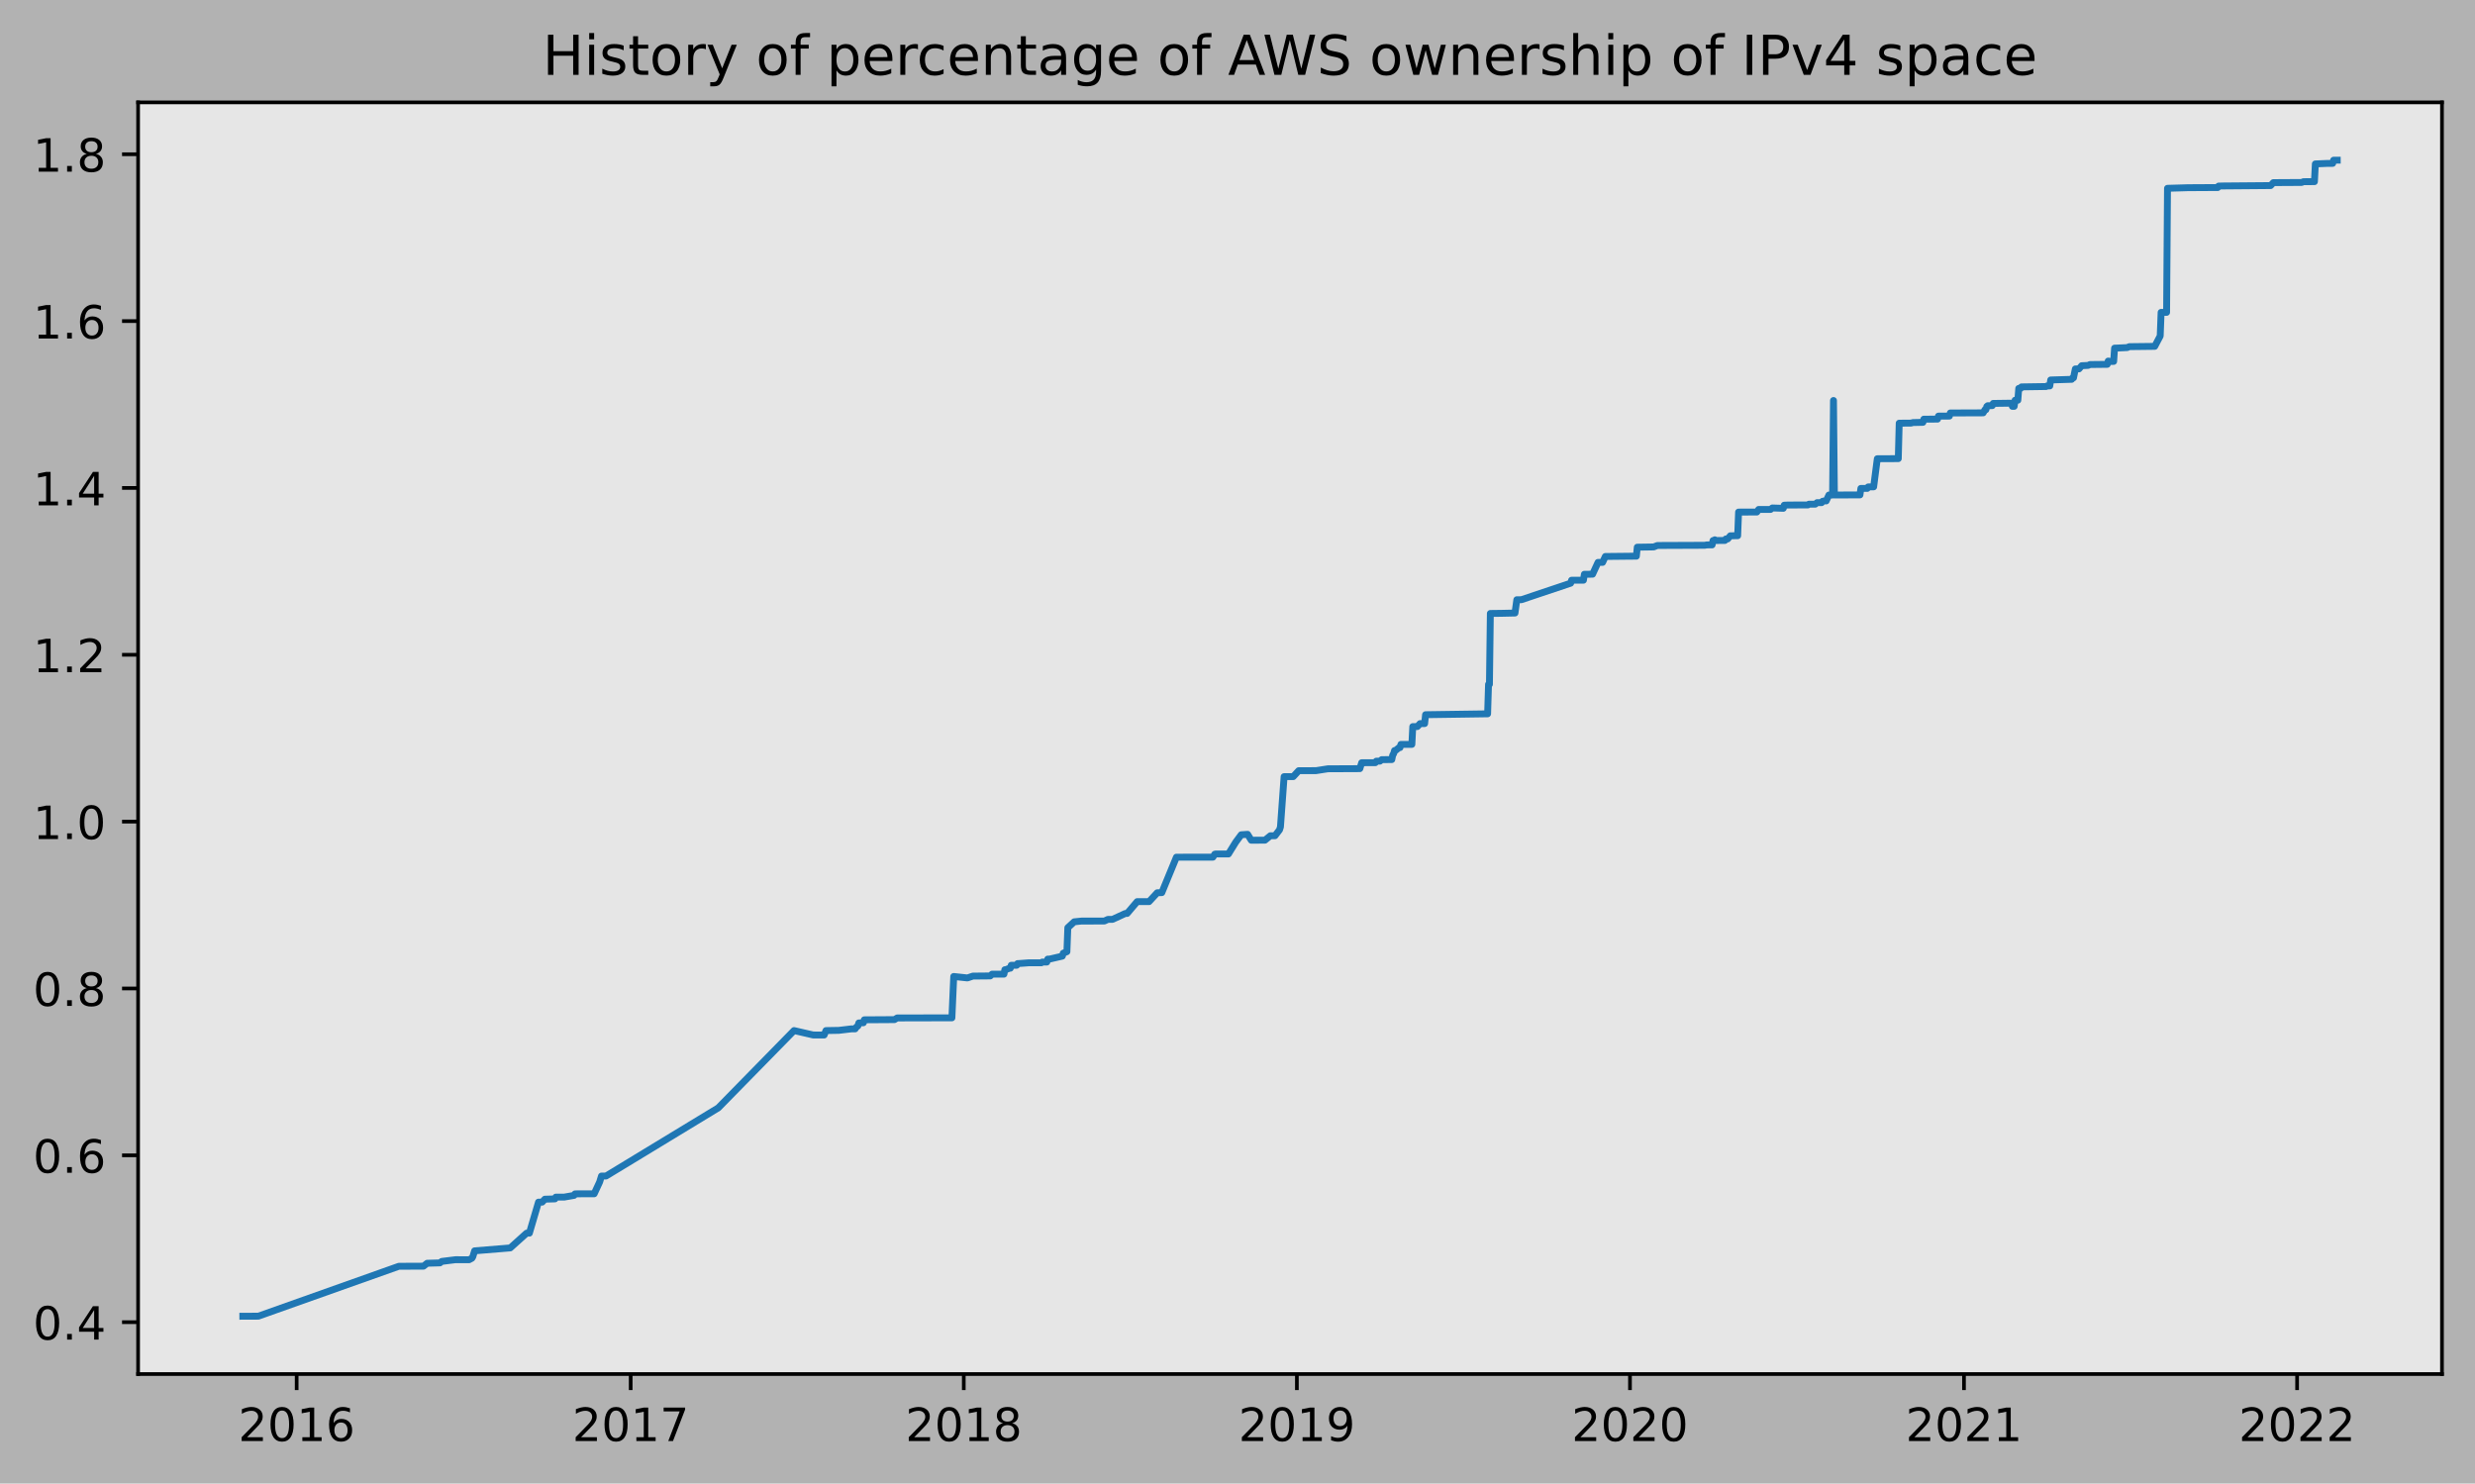
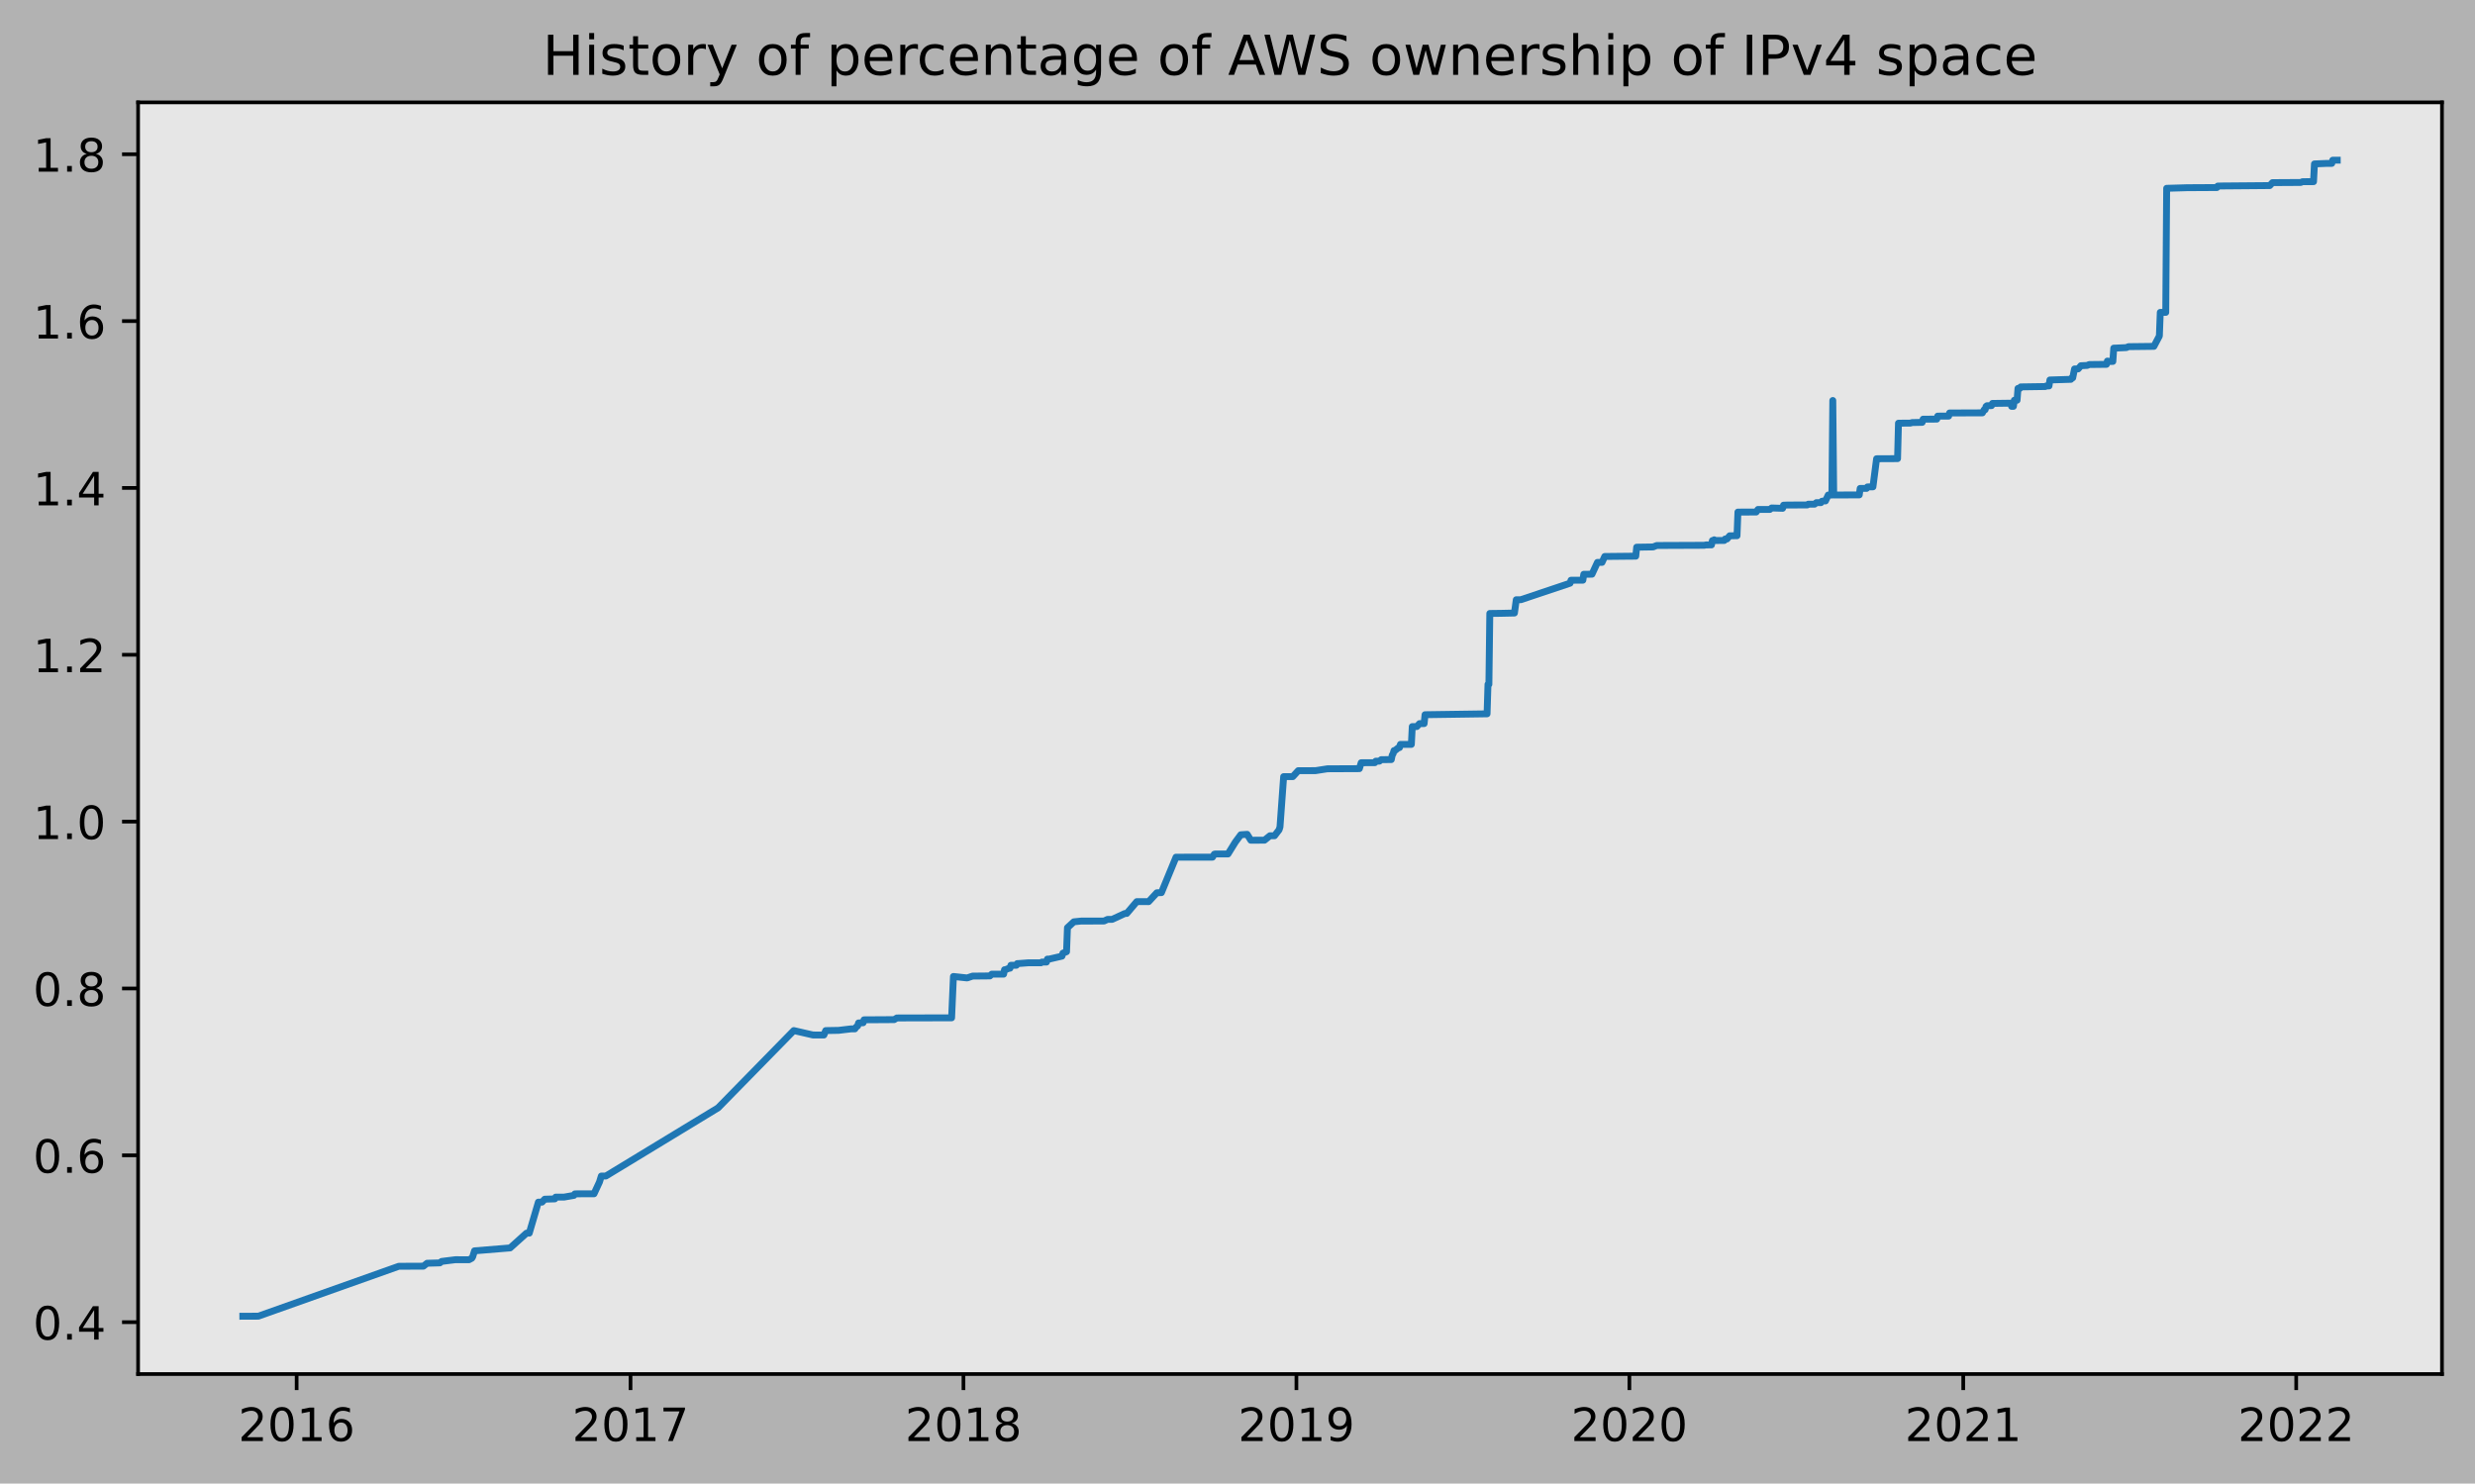
<svg xmlns="http://www.w3.org/2000/svg" xmlns:xlink="http://www.w3.org/1999/xlink" height="323.396pt" version="1.1" viewBox="0 0 539.503 323.396" width="539.503pt">
  <defs>
    <style type="text/css">
*{stroke-linecap:butt;stroke-linejoin:round;}
  </style>
  </defs>
  <g id="figure_1">
    <g id="patch_1">
      <path d="M 0 323.396  L 539.503 323.396  L 539.503 0  L 0 0  z " style="fill:#b2b2b2;" />
    </g>
    <g id="axes_1">
      <g id="patch_2">
        <path d="M 30.103 299.518  L 532.303 299.518  L 532.303 22.318  L 30.103 22.318  z " style="fill:#e6e6e6;" />
      </g>
      <g id="matplotlib.axis_1">
        <g id="xtick_1">
          <g id="line2d_1">
            <defs>
-               <path d="M 0 0  L 0 3.5  " id="me926a86f3d" style="stroke:#000000;stroke-width:0.8;" />
-             </defs>
-             <g>
-               <use style="stroke:#000000;stroke-width:0.8;" x="64.667" xlink:href="#me926a86f3d" y="299.518" />
+               <path d="M 0 0  L 0 3.5  " id="m32f19b684d" style="stroke:#000000;stroke-width:0.8;" />
+             </defs>
+             <g>
+               <use style="stroke:#000000;stroke-width:0.8;" x="64.662" xlink:href="#m32f19b684d" y="299.518" />
            </g>
          </g>
          <g id="text_1">
            <defs>
              <path d="M 19.188 8.297  L 53.609 8.297  L 53.609 0  L 7.328 0  L 7.328 8.297  Q 12.938 14.109 22.625 23.891  Q 32.328 33.688 34.812 36.531  Q 39.547 41.844 41.422 45.531  Q 43.312 49.219 43.312 52.781  Q 43.312 58.594 39.234 62.25  Q 35.156 65.922 28.609 65.922  Q 23.969 65.922 18.812 64.312  Q 13.672 62.703 7.812 59.422  L 7.812 69.391  Q 13.766 71.781 18.938 73  Q 24.125 74.219 28.422 74.219  Q 39.75 74.219 46.484 68.547  Q 53.219 62.891 53.219 53.422  Q 53.219 48.922 51.531 44.891  Q 49.859 40.875 45.406 35.406  Q 44.188 33.984 37.641 27.219  Q 31.109 20.453 19.188 8.297  z " id="DejaVuSans-50" />
              <path d="M 31.781 66.406  Q 24.172 66.406 20.328 58.906  Q 16.5 51.422 16.5 36.375  Q 16.5 21.391 20.328 13.891  Q 24.172 6.391 31.781 6.391  Q 39.453 6.391 43.281 13.891  Q 47.125 21.391 47.125 36.375  Q 47.125 51.422 43.281 58.906  Q 39.453 66.406 31.781 66.406  z M 31.781 74.219  Q 44.047 74.219 50.516 64.516  Q 56.984 54.828 56.984 36.375  Q 56.984 17.969 50.516 8.266  Q 44.047 -1.422 31.781 -1.422  Q 19.531 -1.422 13.062 8.266  Q 6.594 17.969 6.594 36.375  Q 6.594 54.828 13.062 64.516  Q 19.531 74.219 31.781 74.219  z " id="DejaVuSans-48" />
              <path d="M 12.406 8.297  L 28.516 8.297  L 28.516 63.922  L 10.984 60.406  L 10.984 69.391  L 28.422 72.906  L 38.281 72.906  L 38.281 8.297  L 54.391 8.297  L 54.391 0  L 12.406 0  z " id="DejaVuSans-49" />
              <path d="M 33.016 40.375  Q 26.375 40.375 22.484 35.828  Q 18.609 31.297 18.609 23.391  Q 18.609 15.531 22.484 10.953  Q 26.375 6.391 33.016 6.391  Q 39.656 6.391 43.531 10.953  Q 47.406 15.531 47.406 23.391  Q 47.406 31.297 43.531 35.828  Q 39.656 40.375 33.016 40.375  z M 52.594 71.297  L 52.594 62.312  Q 48.875 64.062 45.094 64.984  Q 41.312 65.922 37.594 65.922  Q 27.828 65.922 22.672 59.328  Q 17.531 52.734 16.797 39.406  Q 19.672 43.656 24.016 45.922  Q 28.375 48.188 33.594 48.188  Q 44.578 48.188 50.953 41.516  Q 57.328 34.859 57.328 23.391  Q 57.328 12.156 50.688 5.359  Q 44.047 -1.422 33.016 -1.422  Q 20.359 -1.422 13.672 8.266  Q 6.984 17.969 6.984 36.375  Q 6.984 53.656 15.188 63.938  Q 23.391 74.219 37.203 74.219  Q 40.922 74.219 44.703 73.484  Q 48.484 72.75 52.594 71.297  z " id="DejaVuSans-54" />
            </defs>
-             <g transform="translate(51.9423 314.1166)scale(0.1 -0.1)">
+             <g transform="translate(51.93718 314.1166)scale(0.1 -0.1)">
              <use xlink:href="#DejaVuSans-50" />
              <use x="63.623" xlink:href="#DejaVuSans-48" />
              <use x="127.246" xlink:href="#DejaVuSans-49" />
              <use x="190.869" xlink:href="#DejaVuSans-54" />
            </g>
          </g>
        </g>
        <g id="xtick_2">
          <g id="line2d_2">
            <g>
-               <use style="stroke:#000000;stroke-width:0.8;" x="137.476" xlink:href="#me926a86f3d" y="299.518" />
+               <use style="stroke:#000000;stroke-width:0.8;" x="137.439" xlink:href="#m32f19b684d" y="299.518" />
            </g>
          </g>
          <g id="text_2">
            <defs>
              <path d="M 8.203 72.906  L 55.078 72.906  L 55.078 68.703  L 28.609 0  L 18.312 0  L 43.219 64.594  L 8.203 64.594  z " id="DejaVuSans-55" />
            </defs>
-             <g transform="translate(124.7509 314.1166)scale(0.1 -0.1)">
+             <g transform="translate(124.714 314.1166)scale(0.1 -0.1)">
              <use xlink:href="#DejaVuSans-50" />
              <use x="63.623" xlink:href="#DejaVuSans-48" />
              <use x="127.246" xlink:href="#DejaVuSans-49" />
              <use x="190.869" xlink:href="#DejaVuSans-55" />
            </g>
          </g>
        </g>
        <g id="xtick_3">
          <g id="line2d_3">
            <g>
-               <use style="stroke:#000000;stroke-width:0.8;" x="210.085" xlink:href="#me926a86f3d" y="299.518" />
+               <use style="stroke:#000000;stroke-width:0.8;" x="210.017" xlink:href="#m32f19b684d" y="299.518" />
            </g>
          </g>
          <g id="text_3">
            <defs>
              <path d="M 31.781 34.625  Q 24.75 34.625 20.719 30.859  Q 16.703 27.094 16.703 20.516  Q 16.703 13.922 20.719 10.156  Q 24.75 6.391 31.781 6.391  Q 38.812 6.391 42.859 10.172  Q 46.922 13.969 46.922 20.516  Q 46.922 27.094 42.891 30.859  Q 38.875 34.625 31.781 34.625  z M 21.922 38.812  Q 15.578 40.375 12.031 44.719  Q 8.5 49.078 8.5 55.328  Q 8.5 64.062 14.719 69.141  Q 20.953 74.219 31.781 74.219  Q 42.672 74.219 48.875 69.141  Q 55.078 64.062 55.078 55.328  Q 55.078 49.078 51.531 44.719  Q 48 40.375 41.703 38.812  Q 48.828 37.156 52.797 32.312  Q 56.781 27.484 56.781 20.516  Q 56.781 9.906 50.312 4.234  Q 43.844 -1.422 31.781 -1.422  Q 19.734 -1.422 13.25 4.234  Q 6.781 9.906 6.781 20.516  Q 6.781 27.484 10.781 32.312  Q 14.797 37.156 21.922 38.812  z M 18.312 54.391  Q 18.312 48.734 21.844 45.562  Q 25.391 42.391 31.781 42.391  Q 38.141 42.391 41.719 45.562  Q 45.312 48.734 45.312 54.391  Q 45.312 60.062 41.719 63.234  Q 38.141 66.406 31.781 66.406  Q 25.391 66.406 21.844 63.234  Q 18.312 60.062 18.312 54.391  z " id="DejaVuSans-56" />
            </defs>
-             <g transform="translate(197.3605 314.1166)scale(0.1 -0.1)">
+             <g transform="translate(197.292 314.1166)scale(0.1 -0.1)">
              <use xlink:href="#DejaVuSans-50" />
              <use x="63.623" xlink:href="#DejaVuSans-48" />
              <use x="127.246" xlink:href="#DejaVuSans-49" />
              <use x="190.869" xlink:href="#DejaVuSans-56" />
            </g>
          </g>
        </g>
        <g id="xtick_4">
          <g id="line2d_4">
            <g>
-               <use style="stroke:#000000;stroke-width:0.8;" x="282.695" xlink:href="#me926a86f3d" y="299.518" />
+               <use style="stroke:#000000;stroke-width:0.8;" x="282.595" xlink:href="#m32f19b684d" y="299.518" />
            </g>
          </g>
          <g id="text_4">
            <defs>
              <path d="M 10.984 1.516  L 10.984 10.5  Q 14.703 8.734 18.5 7.812  Q 22.312 6.891 25.984 6.891  Q 35.75 6.891 40.891 13.453  Q 46.047 20.016 46.781 33.406  Q 43.953 29.203 39.594 26.953  Q 35.25 24.703 29.984 24.703  Q 19.047 24.703 12.672 31.312  Q 6.297 37.938 6.297 49.422  Q 6.297 60.641 12.938 67.422  Q 19.578 74.219 30.609 74.219  Q 43.266 74.219 49.922 64.516  Q 56.594 54.828 56.594 36.375  Q 56.594 19.141 48.406 8.859  Q 40.234 -1.422 26.422 -1.422  Q 22.703 -1.422 18.891 -0.688  Q 15.094 0.047 10.984 1.516  z M 30.609 32.422  Q 37.25 32.422 41.125 36.953  Q 45.016 41.5 45.016 49.422  Q 45.016 57.281 41.125 61.844  Q 37.25 66.406 30.609 66.406  Q 23.969 66.406 20.094 61.844  Q 16.219 57.281 16.219 49.422  Q 16.219 41.5 20.094 36.953  Q 23.969 32.422 30.609 32.422  z " id="DejaVuSans-57" />
            </defs>
-             <g transform="translate(269.9701 314.1166)scale(0.1 -0.1)">
+             <g transform="translate(269.87 314.1166)scale(0.1 -0.1)">
              <use xlink:href="#DejaVuSans-50" />
              <use x="63.623" xlink:href="#DejaVuSans-48" />
              <use x="127.246" xlink:href="#DejaVuSans-49" />
              <use x="190.869" xlink:href="#DejaVuSans-57" />
            </g>
          </g>
        </g>
        <g id="xtick_5">
          <g id="line2d_5">
            <g>
-               <use style="stroke:#000000;stroke-width:0.8;" x="355.305" xlink:href="#me926a86f3d" y="299.518" />
+               <use style="stroke:#000000;stroke-width:0.8;" x="355.173" xlink:href="#m32f19b684d" y="299.518" />
            </g>
          </g>
          <g id="text_5">
-             <g transform="translate(342.5797 314.1166)scale(0.1 -0.1)">
+             <g transform="translate(342.448 314.1166)scale(0.1 -0.1)">
              <use xlink:href="#DejaVuSans-50" />
              <use x="63.623" xlink:href="#DejaVuSans-48" />
              <use x="127.246" xlink:href="#DejaVuSans-50" />
              <use x="190.869" xlink:href="#DejaVuSans-48" />
            </g>
          </g>
        </g>
        <g id="xtick_6">
          <g id="line2d_6">
            <g>
-               <use style="stroke:#000000;stroke-width:0.8;" x="428.113" xlink:href="#me926a86f3d" y="299.518" />
+               <use style="stroke:#000000;stroke-width:0.8;" x="427.95" xlink:href="#m32f19b684d" y="299.518" />
            </g>
          </g>
          <g id="text_6">
-             <g transform="translate(415.3883 314.1166)scale(0.1 -0.1)">
+             <g transform="translate(415.2249 314.1166)scale(0.1 -0.1)">
              <use xlink:href="#DejaVuSans-50" />
              <use x="63.623" xlink:href="#DejaVuSans-48" />
              <use x="127.246" xlink:href="#DejaVuSans-50" />
              <use x="190.869" xlink:href="#DejaVuSans-49" />
            </g>
          </g>
        </g>
        <g id="xtick_7">
          <g id="line2d_7">
            <g>
-               <use style="stroke:#000000;stroke-width:0.8;" x="500.723" xlink:href="#me926a86f3d" y="299.518" />
+               <use style="stroke:#000000;stroke-width:0.8;" x="500.528" xlink:href="#m32f19b684d" y="299.518" />
            </g>
          </g>
          <g id="text_7">
-             <g transform="translate(487.9979 314.1166)scale(0.1 -0.1)">
+             <g transform="translate(487.8029 314.1166)scale(0.1 -0.1)">
              <use xlink:href="#DejaVuSans-50" />
              <use x="63.623" xlink:href="#DejaVuSans-48" />
              <use x="127.246" xlink:href="#DejaVuSans-50" />
              <use x="190.869" xlink:href="#DejaVuSans-50" />
            </g>
          </g>
        </g>
      </g>
      <g id="matplotlib.axis_2">
        <g id="ytick_1">
          <g id="line2d_8">
            <defs>
-               <path d="M 0 0  L -3.5 0  " id="m6121a946a5" style="stroke:#000000;stroke-width:0.8;" />
-             </defs>
-             <g>
-               <use style="stroke:#000000;stroke-width:0.8;" x="30.103" xlink:href="#m6121a946a5" y="288.212" />
+               <path d="M 0 0  L -3.5 0  " id="m17d053f2fe" style="stroke:#000000;stroke-width:0.8;" />
+             </defs>
+             <g>
+               <use style="stroke:#000000;stroke-width:0.8;" x="30.103" xlink:href="#m17d053f2fe" y="288.212" />
            </g>
          </g>
          <g id="text_8">
            <defs>
              <path d="M 10.688 12.406  L 21 12.406  L 21 0  L 10.688 0  z " id="DejaVuSans-46" />
              <path d="M 37.797 64.312  L 12.891 25.391  L 37.797 25.391  z M 35.203 72.906  L 47.609 72.906  L 47.609 25.391  L 58.016 25.391  L 58.016 17.188  L 47.609 17.188  L 47.609 0  L 37.797 0  L 37.797 17.188  L 4.891 17.188  L 4.891 26.703  z " id="DejaVuSans-52" />
            </defs>
            <g transform="translate(7.2 292.0117)scale(0.1 -0.1)">
              <use xlink:href="#DejaVuSans-48" />
              <use x="63.623" xlink:href="#DejaVuSans-46" />
              <use x="95.41" xlink:href="#DejaVuSans-52" />
            </g>
          </g>
        </g>
        <g id="ytick_2">
          <g id="line2d_9">
            <g>
-               <use style="stroke:#000000;stroke-width:0.8;" x="30.103" xlink:href="#m6121a946a5" y="251.842" />
+               <use style="stroke:#000000;stroke-width:0.8;" x="30.103" xlink:href="#m17d053f2fe" y="251.842" />
            </g>
          </g>
          <g id="text_9">
-             <g transform="translate(7.2 255.6412)scale(0.1 -0.1)">
+             <g transform="translate(7.2 255.6414)scale(0.1 -0.1)">
              <use xlink:href="#DejaVuSans-48" />
              <use x="63.623" xlink:href="#DejaVuSans-46" />
              <use x="95.41" xlink:href="#DejaVuSans-54" />
            </g>
          </g>
        </g>
        <g id="ytick_3">
          <g id="line2d_10">
            <g>
-               <use style="stroke:#000000;stroke-width:0.8;" x="30.103" xlink:href="#m6121a946a5" y="215.472" />
+               <use style="stroke:#000000;stroke-width:0.8;" x="30.103" xlink:href="#m17d053f2fe" y="215.472" />
            </g>
          </g>
          <g id="text_10">
-             <g transform="translate(7.2 219.2707)scale(0.1 -0.1)">
+             <g transform="translate(7.2 219.2711)scale(0.1 -0.1)">
              <use xlink:href="#DejaVuSans-48" />
              <use x="63.623" xlink:href="#DejaVuSans-46" />
              <use x="95.41" xlink:href="#DejaVuSans-56" />
            </g>
          </g>
        </g>
        <g id="ytick_4">
          <g id="line2d_11">
            <g>
-               <use style="stroke:#000000;stroke-width:0.8;" x="30.103" xlink:href="#m6121a946a5" y="179.101" />
+               <use style="stroke:#000000;stroke-width:0.8;" x="30.103" xlink:href="#m17d053f2fe" y="179.102" />
            </g>
          </g>
          <g id="text_11">
-             <g transform="translate(7.2 182.9003)scale(0.1 -0.1)">
+             <g transform="translate(7.2 182.9008)scale(0.1 -0.1)">
              <use xlink:href="#DejaVuSans-49" />
              <use x="63.623" xlink:href="#DejaVuSans-46" />
              <use x="95.41" xlink:href="#DejaVuSans-48" />
            </g>
          </g>
        </g>
        <g id="ytick_5">
          <g id="line2d_12">
            <g>
-               <use style="stroke:#000000;stroke-width:0.8;" x="30.103" xlink:href="#m6121a946a5" y="142.731" />
+               <use style="stroke:#000000;stroke-width:0.8;" x="30.103" xlink:href="#m17d053f2fe" y="142.731" />
            </g>
          </g>
          <g id="text_12">
-             <g transform="translate(7.2 146.5298)scale(0.1 -0.1)">
+             <g transform="translate(7.2 146.5305)scale(0.1 -0.1)">
              <use xlink:href="#DejaVuSans-49" />
              <use x="63.623" xlink:href="#DejaVuSans-46" />
              <use x="95.41" xlink:href="#DejaVuSans-50" />
            </g>
          </g>
        </g>
        <g id="ytick_6">
          <g id="line2d_13">
            <g>
-               <use style="stroke:#000000;stroke-width:0.8;" x="30.103" xlink:href="#m6121a946a5" y="106.36" />
+               <use style="stroke:#000000;stroke-width:0.8;" x="30.103" xlink:href="#m17d053f2fe" y="106.361" />
            </g>
          </g>
          <g id="text_13">
-             <g transform="translate(7.2 110.1593)scale(0.1 -0.1)">
+             <g transform="translate(7.2 110.1602)scale(0.1 -0.1)">
              <use xlink:href="#DejaVuSans-49" />
              <use x="63.623" xlink:href="#DejaVuSans-46" />
              <use x="95.41" xlink:href="#DejaVuSans-52" />
            </g>
          </g>
        </g>
        <g id="ytick_7">
          <g id="line2d_14">
            <g>
-               <use style="stroke:#000000;stroke-width:0.8;" x="30.103" xlink:href="#m6121a946a5" y="69.99" />
+               <use style="stroke:#000000;stroke-width:0.8;" x="30.103" xlink:href="#m17d053f2fe" y="69.991" />
            </g>
          </g>
          <g id="text_14">
-             <g transform="translate(7.2 73.78885)scale(0.1 -0.1)">
+             <g transform="translate(7.2 73.78993)scale(0.1 -0.1)">
              <use xlink:href="#DejaVuSans-49" />
              <use x="63.623" xlink:href="#DejaVuSans-46" />
              <use x="95.41" xlink:href="#DejaVuSans-54" />
            </g>
          </g>
        </g>
        <g id="ytick_8">
          <g id="line2d_15">
            <g>
-               <use style="stroke:#000000;stroke-width:0.8;" x="30.103" xlink:href="#m6121a946a5" y="33.619" />
+               <use style="stroke:#000000;stroke-width:0.8;" x="30.103" xlink:href="#m17d053f2fe" y="33.62" />
            </g>
          </g>
          <g id="text_15">
-             <g transform="translate(7.2 37.41837)scale(0.1 -0.1)">
+             <g transform="translate(7.2 37.41964)scale(0.1 -0.1)">
              <use xlink:href="#DejaVuSans-49" />
              <use x="63.623" xlink:href="#DejaVuSans-46" />
              <use x="95.41" xlink:href="#DejaVuSans-56" />
            </g>
          </g>
        </g>
      </g>
      <g id="line2d_16">
-         <path clip-path="url(#pcc2f1e746b)" d="M 52.93 286.918  L 56.312 286.904  L 86.948 276.026  L 92.319 276.002  L 93.114 275.368  L 95.899 275.288  L 96.297 274.967  L 99.281 274.594  L 102.265 274.596  L 102.862 274.274  L 103.061 273.953  L 103.459 272.66  L 111.217 272.027  L 114.798 268.806  L 115.395 268.804  L 117.384 262.044  L 118.18 262.044  L 118.776 261.4  L 120.965 261.336  L 121.164 260.951  L 122.954 260.951  L 125.142 260.572  L 125.341 260.25  L 125.739 260.235  L 129.519 260.224  L 130.712 257.649  L 131.11 256.361  L 132.105 256.351  L 156.573 241.492  L 173.084 224.645  L 177.262 225.607  L 179.649 225.614  L 180.047 224.648  L 182.832 224.601  L 185.617 224.272  L 186.413 224.272  L 186.612 223.95  L 187.01 223.628  L 187.208 222.984  L 188.203 222.944  L 188.402 222.3  L 194.967 222.258  L 195.564 221.896  L 207.499 221.866  L 207.897 212.853  L 210.881 213.175  L 212.075 212.771  L 215.854 212.736  L 216.252 212.349  L 218.838 212.35  L 219.037 211.384  L 219.236 211.381  L 220.032 211.058  L 220.231 211.057  L 220.43 210.413  L 221.623 210.412  L 221.822 210.043  L 222.021 210.041  L 224.21 209.877  L 226.995 209.876  L 227.193 209.715  L 228.188 209.713  L 228.387 209.069  L 228.785 209.064  L 231.57 208.42  L 231.769 207.777  L 232.565 207.455  L 232.764 202.224  L 234.156 200.936  L 235.748 200.775  L 240.721 200.769  L 241.516 200.406  L 242.511 200.406  L 245.296 199.119  L 245.694 199.115  L 247.882 196.539  L 250.468 196.542  L 252.259 194.606  L 253.253 194.579  L 256.436 186.851  L 264.393 186.846  L 264.791 186.203  L 264.99 186.152  L 267.775 186.149  L 269.367 183.573  L 270.56 181.964  L 271.953 181.867  L 272.749 183.155  L 275.733 183.143  L 276.926 182.177  L 277.921 182.176  L 278.915 180.888  L 279.114 180.24  L 279.91 169.295  L 281.899 169.29  L 283.093 167.997  L 286.873 167.986  L 289.459 167.583  L 296.421 167.551  L 296.819 166.262  L 299.803 166.248  L 300.002 165.926  L 300.798 165.914  L 301.196 165.592  L 303.384 165.575  L 303.583 164.609  L 303.782 164.287  L 303.981 163.608  L 304.18 163.607  L 304.975 162.963  L 305.174 162.963  L 305.373 162.266  L 307.76 162.262  L 307.959 158.384  L 308.954 158.378  L 309.551 157.732  L 310.545 157.727  L 310.744 155.793  L 324.272 155.599  L 324.471 149.176  L 324.669 149.176  L 324.868 133.724  L 327.256 133.695  L 330.239 133.629  L 330.637 130.732  L 331.632 130.726  L 342.374 127.125  L 342.573 126.481  L 345.159 126.471  L 345.358 125.183  L 347.149 125.166  L 348.342 122.59  L 349.337 122.589  L 349.934 121.301  L 355.504 121.244  L 356.697 121.239  L 356.896 119.278  L 360.477 119.223  L 361.273 118.906  L 371.617 118.863  L 372.015 118.783  L 373.208 118.778  L 373.407 117.832  L 373.606 117.832  L 373.805 117.664  L 374.004 117.822  L 375.993 117.809  L 376.192 117.489  L 376.59 117.487  L 377.187 116.792  L 378.779 116.775  L 378.977 111.622  L 382.956 111.613  L 383.354 111.05  L 385.94 111.047  L 386.338 110.725  L 388.725 110.801  L 388.924 110.122  L 389.72 110.088  L 394.096 110.067  L 394.295 109.906  L 395.688 109.9  L 396.085 109.569  L 397.08 109.566  L 397.279 109.274  L 397.677 109.194  L 398.075 109.194  L 398.672 107.906  L 399.467 107.906  L 399.666 87.302  L 399.865 107.904  L 405.435 107.88  L 405.634 106.464  L 407.027 106.464  L 407.226 106.141  L 408.419 106.123  L 409.215 99.997  L 413.79 99.974  L 413.989 92.248  L 416.575 92.226  L 416.973 92.111  L 419.161 92.064  L 419.36 91.37  L 422.344 91.358  L 422.543 90.703  L 424.93 90.699  L 425.129 90.022  L 432.291 89.993  L 432.689 89.304  L 432.888 89.304  L 433.087 88.603  L 433.285 88.44  L 434.28 88.421  L 434.479 87.938  L 438.458 87.884  L 438.657 88.577  L 439.054 88.575  L 439.253 87.24  L 439.85 87.24  L 440.049 84.664  L 440.447 84.662  L 440.646 84.336  L 446.017 84.257  L 446.216 84.128  L 446.813 84.128  L 447.012 82.829  L 451.587 82.686  L 451.786 82.363  L 451.985 82.362  L 452.383 80.42  L 453.179 80.411  L 453.775 79.716  L 455.168 79.654  L 455.566 79.463  L 459.345 79.421  L 459.544 78.711  L 460.141 78.79  L 460.738 78.784  L 460.937 75.886  L 461.534 75.868  L 463.722 75.765  L 464.12 75.564  L 469.69 75.5  L 470.883 73.241  L 471.082 68.091  L 472.276 68.09  L 472.475 41.048  L 476.056 40.944  L 476.851 40.917  L 482.421 40.886  L 483.416 40.885  L 483.615 40.563  L 484.61 40.537  L 494.357 40.457  L 494.954 40.453  L 495.551 39.809  L 501.718 39.774  L 502.115 39.603  L 504.503 39.595  L 504.702 35.732  L 507.288 35.622  L 508.481 35.611  L 508.68 34.921  L 509.476 34.918  L 509.476 34.918  " style="fill:none;stroke:#1f77b4;stroke-linecap:square;stroke-width:1.5;" />
+         <path clip-path="url(#pccd0f74557)" d="M 52.93 286.918  L 56.311 286.904  L 86.933 276.026  L 92.301 276.002  L 93.097 275.368  L 95.881 275.288  L 96.278 274.967  L 99.261 274.594  L 102.244 274.596  L 102.84 274.274  L 103.039 273.953  L 103.437 272.66  L 111.192 272.027  L 114.771 268.807  L 115.367 268.804  L 117.356 262.044  L 118.151 262.044  L 118.748 261.4  L 120.935 261.336  L 121.134 260.951  L 122.923 260.951  L 125.111 260.572  L 125.31 260.251  L 125.707 260.235  L 129.485 260.224  L 130.678 257.649  L 131.076 256.361  L 132.07 256.351  L 156.528 241.492  L 173.032 224.645  L 177.208 225.607  L 179.594 225.614  L 179.992 224.649  L 182.775 224.601  L 185.559 224.272  L 186.355 224.272  L 186.553 223.95  L 186.951 223.628  L 187.15 222.984  L 188.144 222.944  L 188.343 222.3  L 194.905 222.259  L 195.501 221.897  L 207.432 221.867  L 207.83 212.853  L 210.812 213.175  L 212.005 212.772  L 215.784 212.736  L 216.181 212.349  L 218.766 212.35  L 218.965 211.384  L 219.164 211.382  L 219.959 211.058  L 220.158 211.057  L 220.357 210.413  L 221.55 210.412  L 221.749 210.044  L 221.948 210.042  L 224.135 209.877  L 226.919 209.876  L 227.118 209.715  L 228.112 209.714  L 228.311 209.07  L 228.708 209.065  L 231.492 208.421  L 231.691 207.777  L 232.486 207.455  L 232.685 202.224  L 234.077 200.936  L 235.668 200.775  L 240.639 200.769  L 241.434 200.407  L 242.429 200.407  L 245.212 199.119  L 245.61 199.116  L 247.797 196.539  L 250.382 196.543  L 252.172 194.606  L 253.166 194.58  L 256.348 186.851  L 264.301 186.847  L 264.699 186.203  L 264.898 186.153  L 267.682 186.149  L 269.272 183.574  L 270.466 181.964  L 271.857 181.867  L 272.653 183.155  L 275.635 183.144  L 276.829 182.178  L 277.823 182.177  L 278.817 180.889  L 279.016 180.24  L 279.811 169.295  L 281.8 169.29  L 282.993 167.998  L 286.771 167.986  L 289.356 167.584  L 296.315 167.552  L 296.713 166.263  L 299.696 166.248  L 299.894 165.926  L 300.69 165.915  L 301.088 165.593  L 303.275 165.575  L 303.474 164.61  L 303.672 164.288  L 303.871 163.609  L 304.07 163.608  L 304.866 162.964  L 305.064 162.964  L 305.263 162.266  L 307.649 162.262  L 307.848 158.384  L 308.842 158.378  L 309.439 157.733  L 310.433 157.727  L 310.632 155.794  L 324.153 155.6  L 324.352 149.177  L 324.551 149.176  L 324.75 133.725  L 327.136 133.696  L 330.119 133.63  L 330.516 130.733  L 331.511 130.727  L 342.248 127.125  L 342.447 126.482  L 345.032 126.472  L 345.231 125.184  L 347.02 125.166  L 348.213 122.591  L 349.208 122.59  L 349.804 121.302  L 355.372 121.245  L 356.565 121.24  L 356.764 119.279  L 360.343 119.224  L 361.138 118.907  L 371.478 118.864  L 371.876 118.784  L 373.069 118.779  L 373.268 117.833  L 373.467 117.833  L 373.666 117.664  L 373.864 117.823  L 375.853 117.81  L 376.052 117.489  L 376.449 117.488  L 377.046 116.792  L 378.637 116.776  L 378.835 111.623  L 382.812 111.614  L 383.21 111.051  L 385.795 111.048  L 386.193 110.726  L 388.579 110.802  L 388.778 110.123  L 389.573 110.089  L 393.948 110.068  L 394.146 109.907  L 395.538 109.901  L 395.936 109.57  L 396.93 109.567  L 397.129 109.275  L 397.527 109.194  L 397.924 109.194  L 398.521 107.907  L 399.316 107.907  L 399.515 87.303  L 399.714 107.905  L 405.282 107.881  L 405.481 106.465  L 406.872 106.465  L 407.071 106.142  L 408.264 106.124  L 409.06 99.998  L 413.633 99.975  L 413.832 92.249  L 416.417 92.227  L 416.815 92.112  L 419.002 92.065  L 419.201 91.371  L 422.183 91.359  L 422.382 90.704  L 424.768 90.7  L 424.967 90.023  L 432.126 89.994  L 432.523 89.305  L 432.722 89.305  L 432.921 88.604  L 433.12 88.441  L 434.114 88.422  L 434.313 87.939  L 438.29 87.885  L 438.489 88.578  L 438.886 88.576  L 439.085 87.241  L 439.682 87.241  L 439.881 84.665  L 440.278 84.663  L 440.477 84.337  L 445.846 84.258  L 446.045 84.129  L 446.641 84.129  L 446.84 82.83  L 451.413 82.687  L 451.612 82.364  L 451.811 82.363  L 452.209 80.421  L 453.004 80.412  L 453.601 79.718  L 454.993 79.655  L 455.39 79.464  L 459.168 79.422  L 459.367 78.712  L 459.964 78.791  L 460.56 78.785  L 460.759 75.887  L 461.356 75.869  L 463.543 75.766  L 463.941 75.565  L 469.508 75.501  L 470.701 73.242  L 470.9 68.092  L 472.093 68.091  L 472.292 41.049  L 475.871 40.945  L 476.667 40.918  L 482.234 40.888  L 483.228 40.886  L 483.427 40.564  L 484.422 40.538  L 494.165 40.458  L 494.761 40.454  L 495.358 39.811  L 501.522 39.775  L 501.92 39.604  L 504.306 39.597  L 504.505 35.733  L 507.09 35.623  L 508.283 35.612  L 508.482 34.922  L 509.476 34.918  L 509.476 34.918  " style="fill:none;stroke:#1f77b4;stroke-linecap:square;stroke-width:1.5;" />
      </g>
      <g id="patch_3">
        <path d="M 30.103 299.518  L 30.103 22.318  " style="fill:none;stroke:#000000;stroke-linecap:square;stroke-linejoin:miter;stroke-width:0.8;" />
      </g>
      <g id="patch_4">
        <path d="M 532.303 299.518  L 532.303 22.318  " style="fill:none;stroke:#000000;stroke-linecap:square;stroke-linejoin:miter;stroke-width:0.8;" />
      </g>
      <g id="patch_5">
        <path d="M 30.103 299.518  L 532.303 299.518  " style="fill:none;stroke:#000000;stroke-linecap:square;stroke-linejoin:miter;stroke-width:0.8;" />
      </g>
      <g id="patch_6">
        <path d="M 30.103 22.318  L 532.303 22.318  " style="fill:none;stroke:#000000;stroke-linecap:square;stroke-linejoin:miter;stroke-width:0.8;" />
      </g>
      <g id="text_16">
        <defs>
          <path d="M 9.812 72.906  L 19.672 72.906  L 19.672 43.016  L 55.516 43.016  L 55.516 72.906  L 65.375 72.906  L 65.375 0  L 55.516 0  L 55.516 34.719  L 19.672 34.719  L 19.672 0  L 9.812 0  z " id="DejaVuSans-72" />
          <path d="M 9.422 54.688  L 18.406 54.688  L 18.406 0  L 9.422 0  z M 9.422 75.984  L 18.406 75.984  L 18.406 64.594  L 9.422 64.594  z " id="DejaVuSans-105" />
          <path d="M 44.281 53.078  L 44.281 44.578  Q 40.484 46.531 36.375 47.5  Q 32.281 48.484 27.875 48.484  Q 21.188 48.484 17.844 46.438  Q 14.5 44.391 14.5 40.281  Q 14.5 37.156 16.891 35.375  Q 19.281 33.594 26.516 31.984  L 29.594 31.297  Q 39.156 29.25 43.188 25.516  Q 47.219 21.781 47.219 15.094  Q 47.219 7.469 41.188 3.016  Q 35.156 -1.422 24.609 -1.422  Q 20.219 -1.422 15.453 -0.562  Q 10.688 0.297 5.422 2  L 5.422 11.281  Q 10.406 8.688 15.234 7.391  Q 20.062 6.109 24.812 6.109  Q 31.156 6.109 34.562 8.281  Q 37.984 10.453 37.984 14.406  Q 37.984 18.062 35.516 20.016  Q 33.062 21.969 24.703 23.781  L 21.578 24.516  Q 13.234 26.266 9.516 29.906  Q 5.812 33.547 5.812 39.891  Q 5.812 47.609 11.281 51.797  Q 16.75 56 26.812 56  Q 31.781 56 36.172 55.266  Q 40.578 54.547 44.281 53.078  z " id="DejaVuSans-115" />
          <path d="M 18.312 70.219  L 18.312 54.688  L 36.812 54.688  L 36.812 47.703  L 18.312 47.703  L 18.312 18.016  Q 18.312 11.328 20.141 9.422  Q 21.969 7.516 27.594 7.516  L 36.812 7.516  L 36.812 0  L 27.594 0  Q 17.188 0 13.234 3.875  Q 9.281 7.766 9.281 18.016  L 9.281 47.703  L 2.688 47.703  L 2.688 54.688  L 9.281 54.688  L 9.281 70.219  z " id="DejaVuSans-116" />
          <path d="M 30.609 48.391  Q 23.391 48.391 19.188 42.75  Q 14.984 37.109 14.984 27.297  Q 14.984 17.484 19.156 11.844  Q 23.344 6.203 30.609 6.203  Q 37.797 6.203 41.984 11.859  Q 46.188 17.531 46.188 27.297  Q 46.188 37.016 41.984 42.703  Q 37.797 48.391 30.609 48.391  z M 30.609 56  Q 42.328 56 49.016 48.375  Q 55.719 40.766 55.719 27.297  Q 55.719 13.875 49.016 6.219  Q 42.328 -1.422 30.609 -1.422  Q 18.844 -1.422 12.172 6.219  Q 5.516 13.875 5.516 27.297  Q 5.516 40.766 12.172 48.375  Q 18.844 56 30.609 56  z " id="DejaVuSans-111" />
          <path d="M 41.109 46.297  Q 39.594 47.172 37.812 47.578  Q 36.031 48 33.891 48  Q 26.266 48 22.188 43.047  Q 18.109 38.094 18.109 28.812  L 18.109 0  L 9.078 0  L 9.078 54.688  L 18.109 54.688  L 18.109 46.188  Q 20.953 51.172 25.484 53.578  Q 30.031 56 36.531 56  Q 37.453 56 38.578 55.875  Q 39.703 55.766 41.062 55.516  z " id="DejaVuSans-114" />
          <path d="M 32.172 -5.078  Q 28.375 -14.844 24.75 -17.812  Q 21.141 -20.797 15.094 -20.797  L 7.906 -20.797  L 7.906 -13.281  L 13.188 -13.281  Q 16.891 -13.281 18.938 -11.516  Q 21 -9.766 23.484 -3.219  L 25.094 0.875  L 2.984 54.688  L 12.5 54.688  L 29.594 11.922  L 46.688 54.688  L 56.203 54.688  z " id="DejaVuSans-121" />
          <path id="DejaVuSans-32" />
          <path d="M 37.109 75.984  L 37.109 68.5  L 28.516 68.5  Q 23.688 68.5 21.797 66.547  Q 19.922 64.594 19.922 59.516  L 19.922 54.688  L 34.719 54.688  L 34.719 47.703  L 19.922 47.703  L 19.922 0  L 10.891 0  L 10.891 47.703  L 2.297 47.703  L 2.297 54.688  L 10.891 54.688  L 10.891 58.5  Q 10.891 67.625 15.141 71.797  Q 19.391 75.984 28.609 75.984  z " id="DejaVuSans-102" />
          <path d="M 18.109 8.203  L 18.109 -20.797  L 9.078 -20.797  L 9.078 54.688  L 18.109 54.688  L 18.109 46.391  Q 20.953 51.266 25.266 53.625  Q 29.594 56 35.594 56  Q 45.562 56 51.781 48.094  Q 58.016 40.188 58.016 27.297  Q 58.016 14.406 51.781 6.484  Q 45.562 -1.422 35.594 -1.422  Q 29.594 -1.422 25.266 0.953  Q 20.953 3.328 18.109 8.203  z M 48.688 27.297  Q 48.688 37.203 44.609 42.844  Q 40.531 48.484 33.406 48.484  Q 26.266 48.484 22.188 42.844  Q 18.109 37.203 18.109 27.297  Q 18.109 17.391 22.188 11.75  Q 26.266 6.109 33.406 6.109  Q 40.531 6.109 44.609 11.75  Q 48.688 17.391 48.688 27.297  z " id="DejaVuSans-112" />
          <path d="M 56.203 29.594  L 56.203 25.203  L 14.891 25.203  Q 15.484 15.922 20.484 11.062  Q 25.484 6.203 34.422 6.203  Q 39.594 6.203 44.453 7.469  Q 49.312 8.734 54.109 11.281  L 54.109 2.781  Q 49.266 0.734 44.188 -0.344  Q 39.109 -1.422 33.891 -1.422  Q 20.797 -1.422 13.156 6.188  Q 5.516 13.812 5.516 26.812  Q 5.516 40.234 12.766 48.109  Q 20.016 56 32.328 56  Q 43.359 56 49.781 48.891  Q 56.203 41.797 56.203 29.594  z M 47.219 32.234  Q 47.125 39.594 43.094 43.984  Q 39.062 48.391 32.422 48.391  Q 24.906 48.391 20.391 44.141  Q 15.875 39.891 15.188 32.172  z " id="DejaVuSans-101" />
          <path d="M 48.781 52.594  L 48.781 44.188  Q 44.969 46.297 41.141 47.344  Q 37.312 48.391 33.406 48.391  Q 24.656 48.391 19.812 42.844  Q 14.984 37.312 14.984 27.297  Q 14.984 17.281 19.812 11.734  Q 24.656 6.203 33.406 6.203  Q 37.312 6.203 41.141 7.25  Q 44.969 8.297 48.781 10.406  L 48.781 2.094  Q 45.016 0.344 40.984 -0.531  Q 36.969 -1.422 32.422 -1.422  Q 20.062 -1.422 12.781 6.344  Q 5.516 14.109 5.516 27.297  Q 5.516 40.672 12.859 48.328  Q 20.219 56 33.016 56  Q 37.156 56 41.109 55.141  Q 45.062 54.297 48.781 52.594  z " id="DejaVuSans-99" />
          <path d="M 54.891 33.016  L 54.891 0  L 45.906 0  L 45.906 32.719  Q 45.906 40.484 42.875 44.328  Q 39.844 48.188 33.797 48.188  Q 26.516 48.188 22.312 43.547  Q 18.109 38.922 18.109 30.906  L 18.109 0  L 9.078 0  L 9.078 54.688  L 18.109 54.688  L 18.109 46.188  Q 21.344 51.125 25.703 53.562  Q 30.078 56 35.797 56  Q 45.219 56 50.047 50.172  Q 54.891 44.344 54.891 33.016  z " id="DejaVuSans-110" />
          <path d="M 34.281 27.484  Q 23.391 27.484 19.188 25  Q 14.984 22.516 14.984 16.5  Q 14.984 11.719 18.141 8.906  Q 21.297 6.109 26.703 6.109  Q 34.188 6.109 38.703 11.406  Q 43.219 16.703 43.219 25.484  L 43.219 27.484  z M 52.203 31.203  L 52.203 0  L 43.219 0  L 43.219 8.297  Q 40.141 3.328 35.547 0.953  Q 30.953 -1.422 24.312 -1.422  Q 15.922 -1.422 10.953 3.297  Q 6 8.016 6 15.922  Q 6 25.141 12.172 29.828  Q 18.359 34.516 30.609 34.516  L 43.219 34.516  L 43.219 35.406  Q 43.219 41.609 39.141 45  Q 35.062 48.391 27.688 48.391  Q 23 48.391 18.547 47.266  Q 14.109 46.141 10.016 43.891  L 10.016 52.203  Q 14.938 54.109 19.578 55.047  Q 24.219 56 28.609 56  Q 40.484 56 46.344 49.844  Q 52.203 43.703 52.203 31.203  z " id="DejaVuSans-97" />
          <path d="M 45.406 27.984  Q 45.406 37.75 41.375 43.109  Q 37.359 48.484 30.078 48.484  Q 22.859 48.484 18.828 43.109  Q 14.797 37.75 14.797 27.984  Q 14.797 18.266 18.828 12.891  Q 22.859 7.516 30.078 7.516  Q 37.359 7.516 41.375 12.891  Q 45.406 18.266 45.406 27.984  z M 54.391 6.781  Q 54.391 -7.172 48.188 -13.984  Q 42 -20.797 29.203 -20.797  Q 24.469 -20.797 20.266 -20.094  Q 16.062 -19.391 12.109 -17.922  L 12.109 -9.188  Q 16.062 -11.328 19.922 -12.344  Q 23.781 -13.375 27.781 -13.375  Q 36.625 -13.375 41.016 -8.766  Q 45.406 -4.156 45.406 5.172  L 45.406 9.625  Q 42.625 4.781 38.281 2.391  Q 33.938 0 27.875 0  Q 17.828 0 11.672 7.656  Q 5.516 15.328 5.516 27.984  Q 5.516 40.672 11.672 48.328  Q 17.828 56 27.875 56  Q 33.938 56 38.281 53.609  Q 42.625 51.219 45.406 46.391  L 45.406 54.688  L 54.391 54.688  z " id="DejaVuSans-103" />
          <path d="M 34.188 63.188  L 20.797 26.906  L 47.609 26.906  z M 28.609 72.906  L 39.797 72.906  L 67.578 0  L 57.328 0  L 50.688 18.703  L 17.828 18.703  L 11.188 0  L 0.781 0  z " id="DejaVuSans-65" />
          <path d="M 3.328 72.906  L 13.281 72.906  L 28.609 11.281  L 43.891 72.906  L 54.984 72.906  L 70.312 11.281  L 85.594 72.906  L 95.609 72.906  L 77.297 0  L 64.891 0  L 49.516 63.281  L 33.984 0  L 21.578 0  z " id="DejaVuSans-87" />
          <path d="M 53.516 70.516  L 53.516 60.891  Q 47.906 63.578 42.922 64.891  Q 37.938 66.219 33.297 66.219  Q 25.25 66.219 20.875 63.094  Q 16.5 59.969 16.5 54.203  Q 16.5 49.359 19.406 46.891  Q 22.312 44.438 30.422 42.922  L 36.375 41.703  Q 47.406 39.594 52.656 34.297  Q 57.906 29 57.906 20.125  Q 57.906 9.516 50.797 4.047  Q 43.703 -1.422 29.984 -1.422  Q 24.812 -1.422 18.969 -0.25  Q 13.141 0.922 6.891 3.219  L 6.891 13.375  Q 12.891 10.016 18.656 8.297  Q 24.422 6.594 29.984 6.594  Q 38.422 6.594 43.016 9.906  Q 47.609 13.234 47.609 19.391  Q 47.609 24.75 44.312 27.781  Q 41.016 30.812 33.5 32.328  L 27.484 33.5  Q 16.453 35.688 11.516 40.375  Q 6.594 45.062 6.594 53.422  Q 6.594 63.094 13.406 68.656  Q 20.219 74.219 32.172 74.219  Q 37.312 74.219 42.625 73.281  Q 47.953 72.359 53.516 70.516  z " id="DejaVuSans-83" />
          <path d="M 4.203 54.688  L 13.188 54.688  L 24.422 12.016  L 35.594 54.688  L 46.188 54.688  L 57.422 12.016  L 68.609 54.688  L 77.594 54.688  L 63.281 0  L 52.688 0  L 40.922 44.828  L 29.109 0  L 18.5 0  z " id="DejaVuSans-119" />
          <path d="M 54.891 33.016  L 54.891 0  L 45.906 0  L 45.906 32.719  Q 45.906 40.484 42.875 44.328  Q 39.844 48.188 33.797 48.188  Q 26.516 48.188 22.312 43.547  Q 18.109 38.922 18.109 30.906  L 18.109 0  L 9.078 0  L 9.078 75.984  L 18.109 75.984  L 18.109 46.188  Q 21.344 51.125 25.703 53.562  Q 30.078 56 35.797 56  Q 45.219 56 50.047 50.172  Q 54.891 44.344 54.891 33.016  z " id="DejaVuSans-104" />
          <path d="M 9.812 72.906  L 19.672 72.906  L 19.672 0  L 9.812 0  z " id="DejaVuSans-73" />
          <path d="M 19.672 64.797  L 19.672 37.406  L 32.078 37.406  Q 38.969 37.406 42.719 40.969  Q 46.484 44.531 46.484 51.125  Q 46.484 57.672 42.719 61.234  Q 38.969 64.797 32.078 64.797  z M 9.812 72.906  L 32.078 72.906  Q 44.344 72.906 50.609 67.359  Q 56.891 61.812 56.891 51.125  Q 56.891 40.328 50.609 34.812  Q 44.344 29.297 32.078 29.297  L 19.672 29.297  L 19.672 0  L 9.812 0  z " id="DejaVuSans-80" />
          <path d="M 2.984 54.688  L 12.5 54.688  L 29.594 8.797  L 46.688 54.688  L 56.203 54.688  L 35.688 0  L 23.484 0  z " id="DejaVuSans-118" />
        </defs>
        <g transform="translate(118.2778 16.31812)scale(0.12 -0.12)">
          <use xlink:href="#DejaVuSans-72" />
          <use x="75.195" xlink:href="#DejaVuSans-105" />
          <use x="102.979" xlink:href="#DejaVuSans-115" />
          <use x="155.078" xlink:href="#DejaVuSans-116" />
          <use x="194.287" xlink:href="#DejaVuSans-111" />
          <use x="255.469" xlink:href="#DejaVuSans-114" />
          <use x="296.582" xlink:href="#DejaVuSans-121" />
          <use x="355.762" xlink:href="#DejaVuSans-32" />
          <use x="387.549" xlink:href="#DejaVuSans-111" />
          <use x="448.73" xlink:href="#DejaVuSans-102" />
          <use x="483.936" xlink:href="#DejaVuSans-32" />
          <use x="515.723" xlink:href="#DejaVuSans-112" />
          <use x="579.199" xlink:href="#DejaVuSans-101" />
          <use x="640.723" xlink:href="#DejaVuSans-114" />
          <use x="679.586" xlink:href="#DejaVuSans-99" />
          <use x="734.566" xlink:href="#DejaVuSans-101" />
          <use x="796.09" xlink:href="#DejaVuSans-110" />
          <use x="859.469" xlink:href="#DejaVuSans-116" />
          <use x="898.678" xlink:href="#DejaVuSans-97" />
          <use x="959.957" xlink:href="#DejaVuSans-103" />
          <use x="1023.434" xlink:href="#DejaVuSans-101" />
          <use x="1084.957" xlink:href="#DejaVuSans-32" />
          <use x="1116.744" xlink:href="#DejaVuSans-111" />
          <use x="1177.926" xlink:href="#DejaVuSans-102" />
          <use x="1213.131" xlink:href="#DejaVuSans-32" />
          <use x="1244.918" xlink:href="#DejaVuSans-65" />
          <use x="1307.826" xlink:href="#DejaVuSans-87" />
          <use x="1406.703" xlink:href="#DejaVuSans-83" />
          <use x="1470.18" xlink:href="#DejaVuSans-32" />
          <use x="1501.967" xlink:href="#DejaVuSans-111" />
          <use x="1563.148" xlink:href="#DejaVuSans-119" />
          <use x="1644.936" xlink:href="#DejaVuSans-110" />
          <use x="1708.314" xlink:href="#DejaVuSans-101" />
          <use x="1769.838" xlink:href="#DejaVuSans-114" />
          <use x="1810.951" xlink:href="#DejaVuSans-115" />
          <use x="1863.051" xlink:href="#DejaVuSans-104" />
          <use x="1926.43" xlink:href="#DejaVuSans-105" />
          <use x="1954.213" xlink:href="#DejaVuSans-112" />
          <use x="2017.689" xlink:href="#DejaVuSans-32" />
          <use x="2049.477" xlink:href="#DejaVuSans-111" />
          <use x="2110.658" xlink:href="#DejaVuSans-102" />
          <use x="2145.863" xlink:href="#DejaVuSans-32" />
          <use x="2177.65" xlink:href="#DejaVuSans-73" />
          <use x="2207.143" xlink:href="#DejaVuSans-80" />
          <use x="2267.445" xlink:href="#DejaVuSans-118" />
          <use x="2326.625" xlink:href="#DejaVuSans-52" />
          <use x="2390.248" xlink:href="#DejaVuSans-32" />
          <use x="2422.035" xlink:href="#DejaVuSans-115" />
          <use x="2474.135" xlink:href="#DejaVuSans-112" />
          <use x="2537.611" xlink:href="#DejaVuSans-97" />
          <use x="2598.891" xlink:href="#DejaVuSans-99" />
          <use x="2653.871" xlink:href="#DejaVuSans-101" />
        </g>
      </g>
    </g>
  </g>
  <defs>
-     <clipPath id="pcc2f1e746b">
+     <clipPath id="pccd0f74557">
      <rect height="277.2" width="502.2" x="30.103" y="22.318" />
    </clipPath>
  </defs>
</svg>
